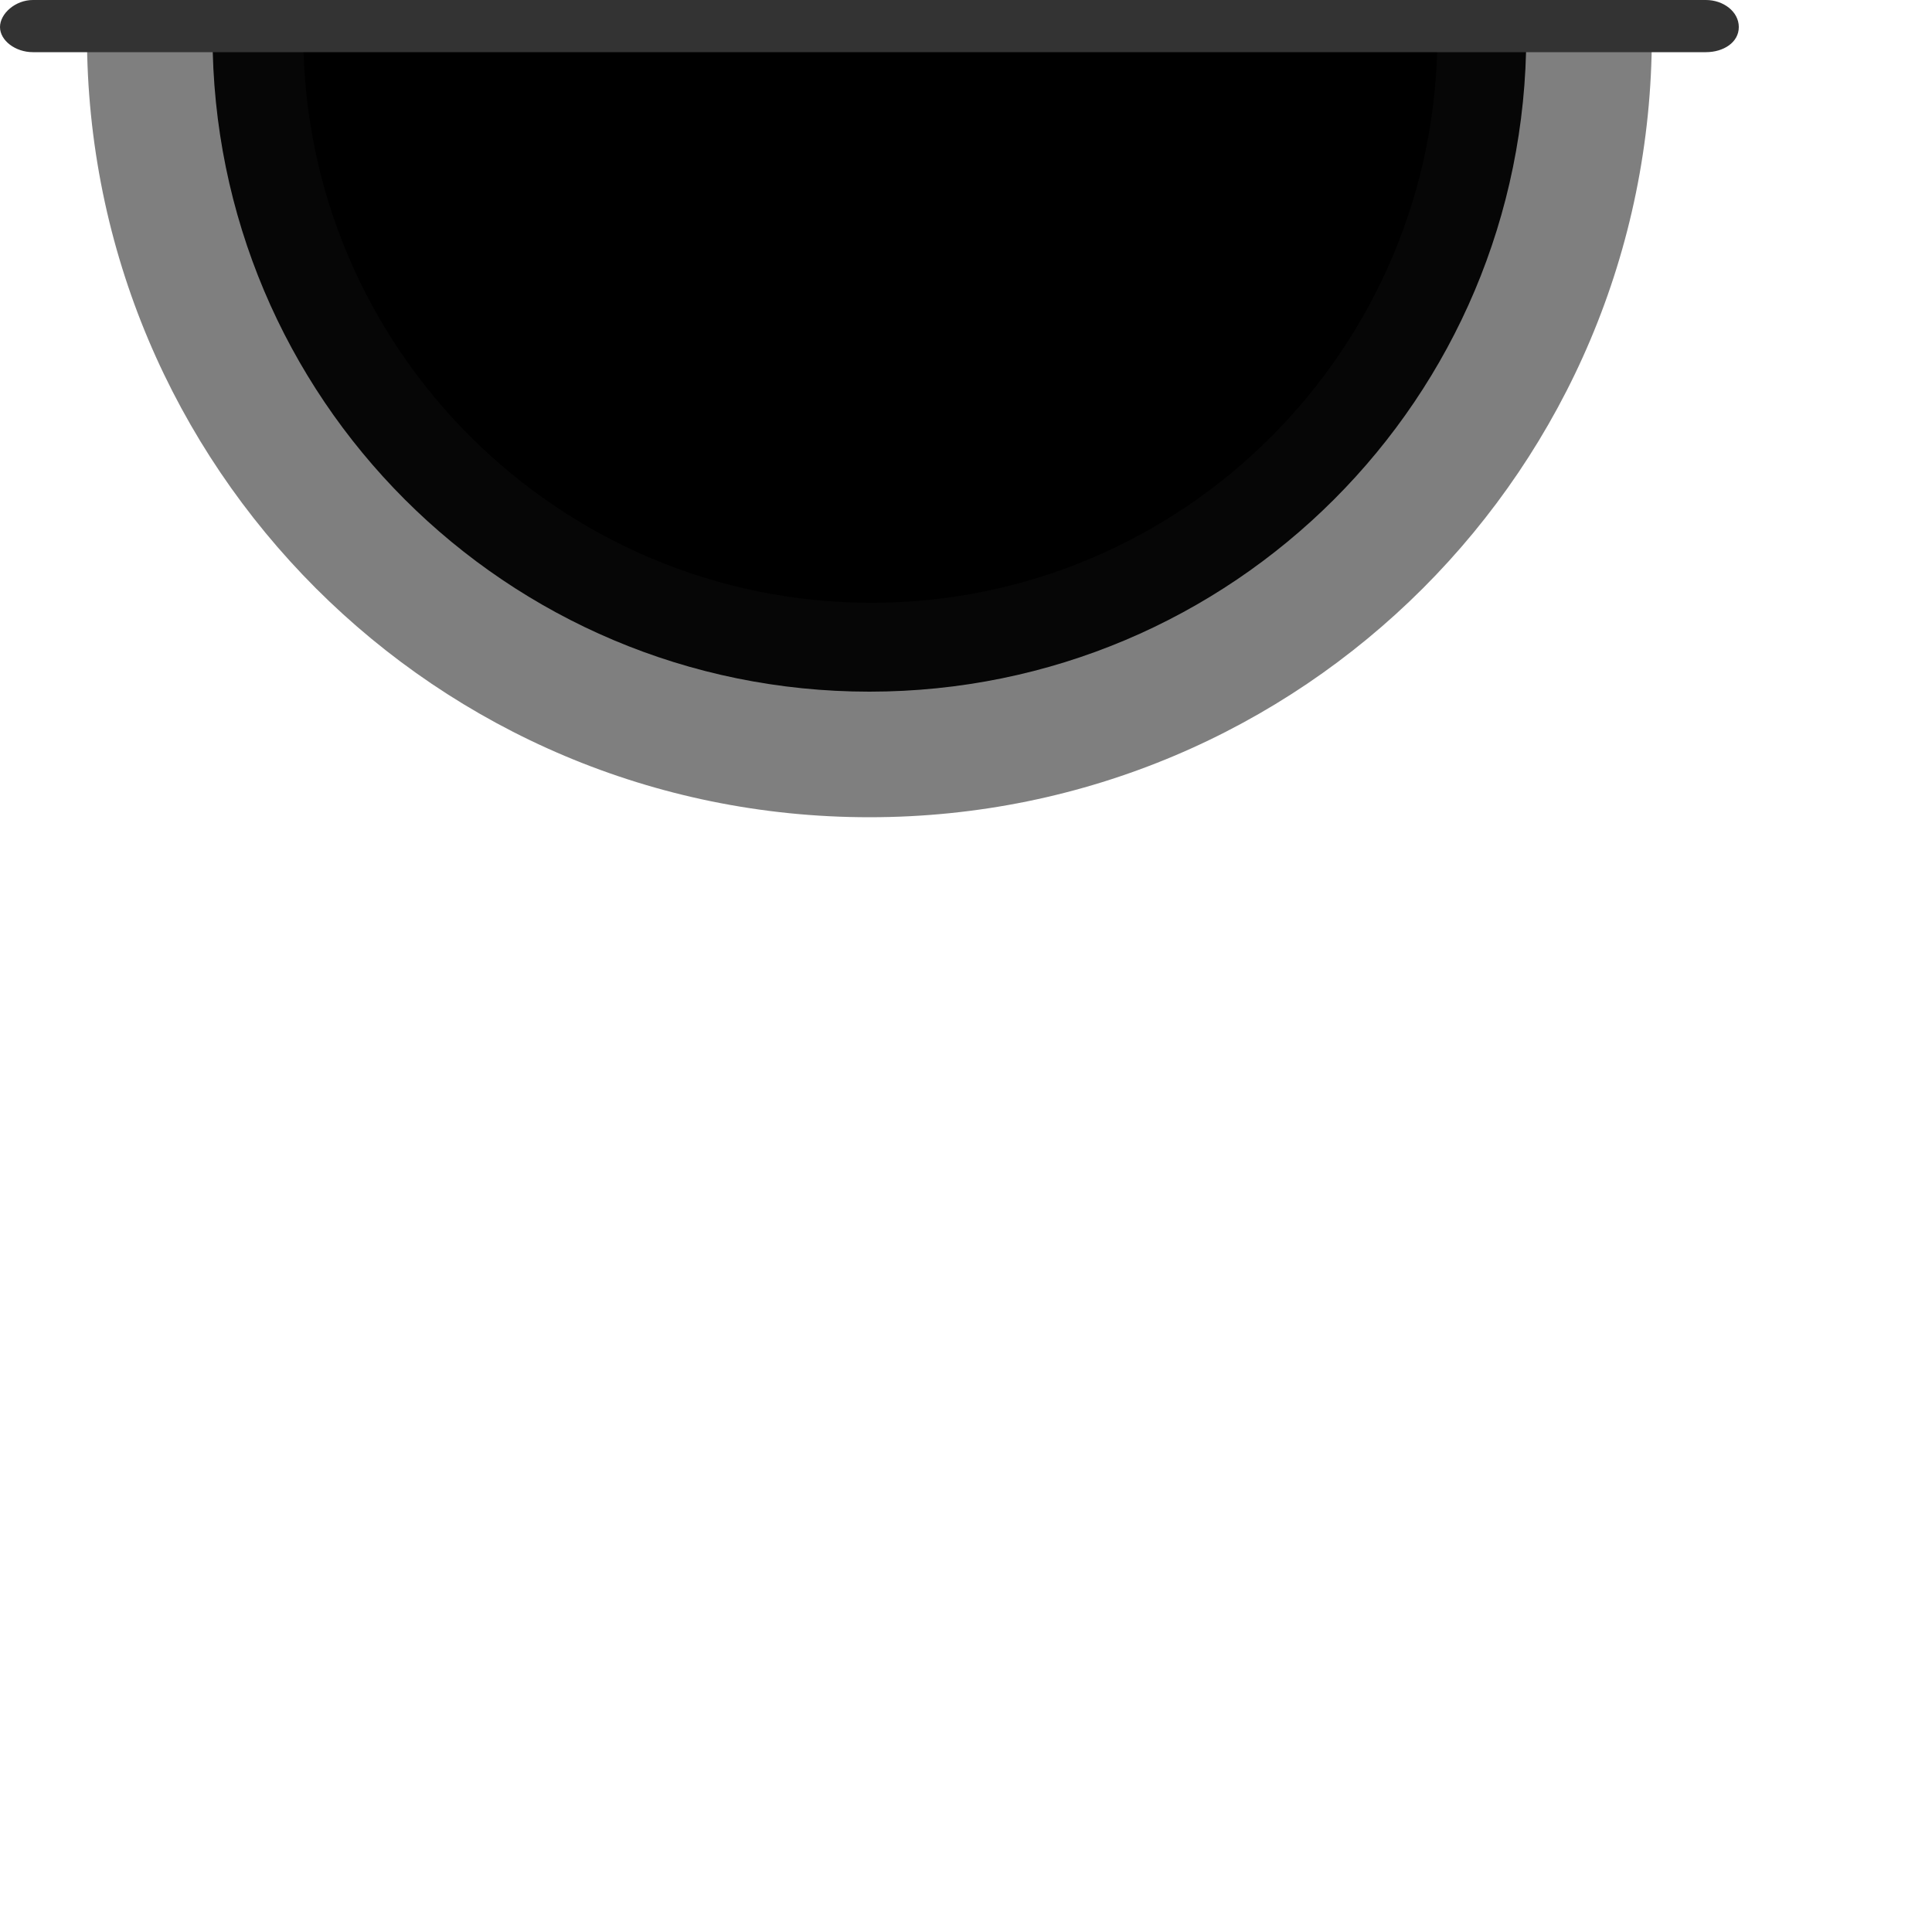
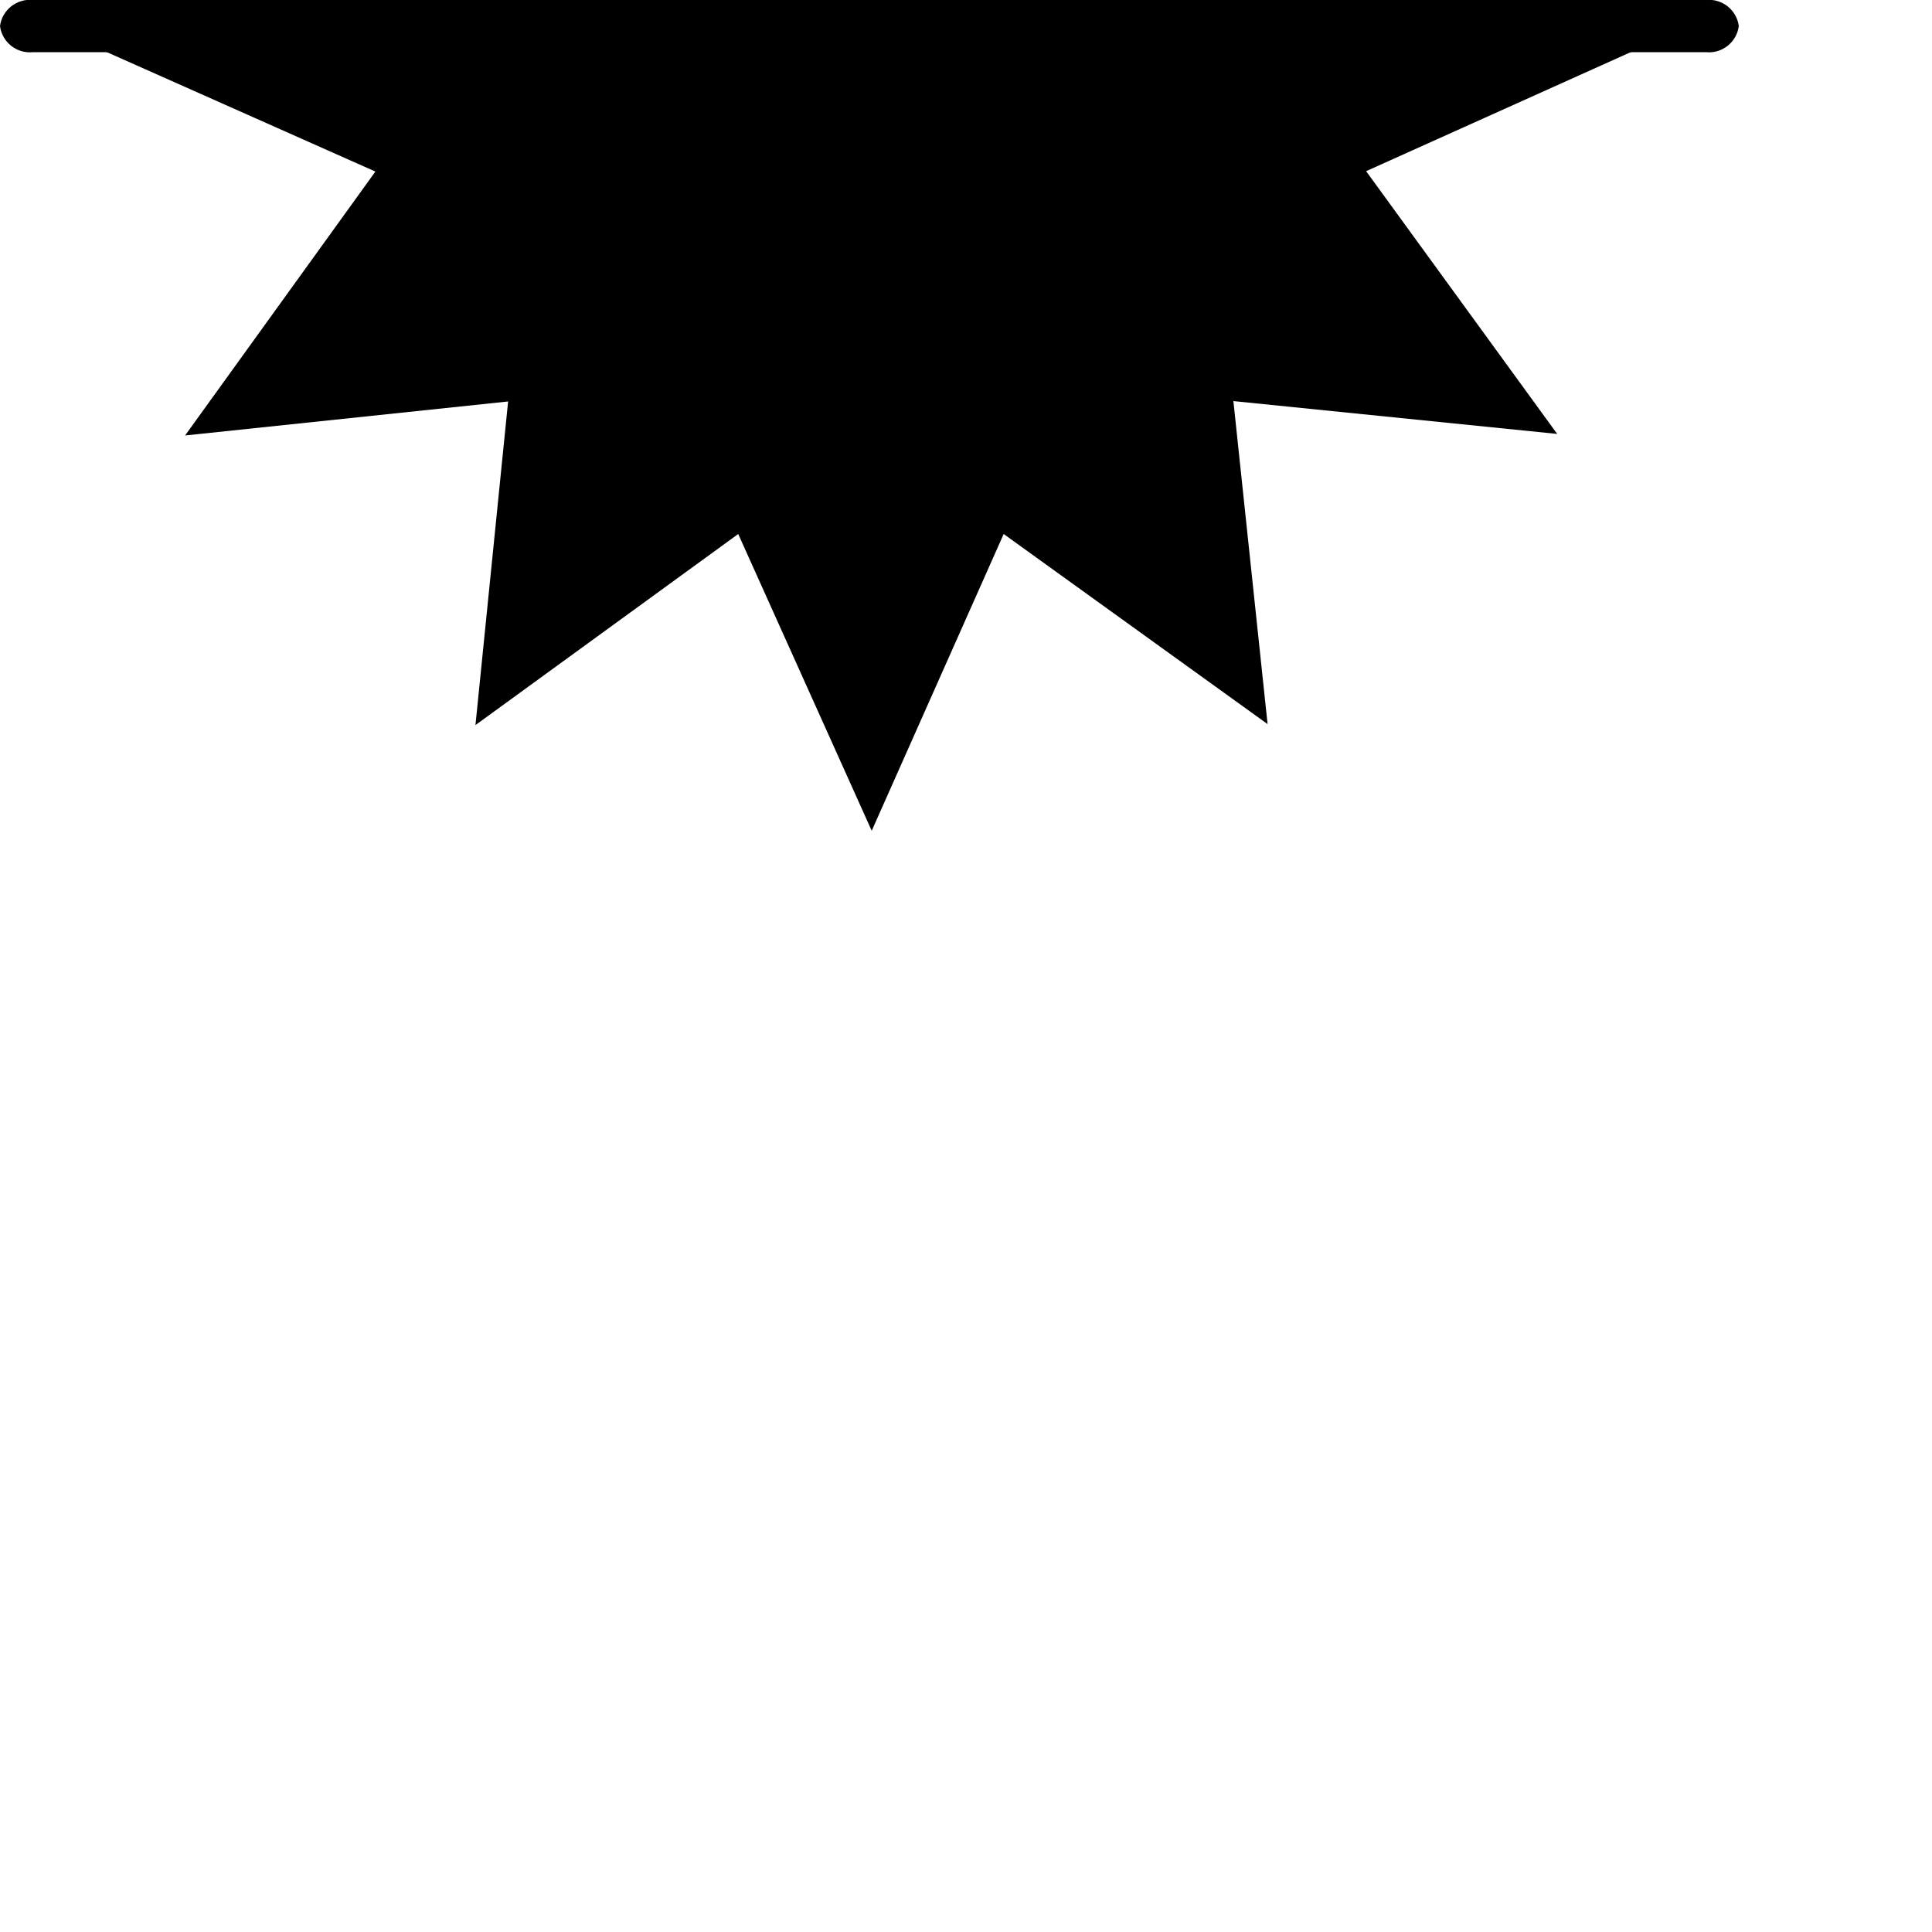
- <svg xmlns="http://www.w3.org/2000/svg" version="1.1" id="Layer_1" x="0px" y="0px" viewBox="0 0 100 100" enable-background="new 0 0 100 100" xml:space="preserve">
-   <path opacity="0.5" d="M85.5,1.8c0,22.4-18.1,40.5-40.5,40.5S4.5,24.2,4.5,1.8H85.5z" />
-   <path opacity="0.95" d="M79,1.8c0,18.8-15.2,34-34,34s-34-15.2-34-34H79z" />
-   <path stroke="#000000" stroke-width="2" stroke-miterlimit="10" d="M73.4,1.8c0,15.7-12.7,28.4-28.3,28.4S16.7,17.5,16.7,1.8H73.4z" />
-   <path fill="#333333" d="M88.3,2.7H1.7C0.8,2.7,0,2.1,0,1.4S0.8,0,1.7,0h86.6C89.2,0,90,0.6,90,1.4S89.2,2.7,88.3,2.7z" />
+ <svg xmlns="http://www.w3.org/2000/svg" xmlns:xlink="http://www.w3.org/1999/xlink" width="100" height="100" viewBox="0 0 100 100">
+   <defs>
+     <symbol id="a" data-name="sun-winter" viewBox="0 0 90 43">
+       <polygon points="70.71 8.86 85.96 2 4.18 2 4.07 2.05 19.43 8.88 9.58 22.54 26.3 20.78 24.61 37.53 38.21 27.64 45.12 43 51.95 27.64 65.61 37.48 63.84 20.76 80.6 22.46 70.71 8.86" />
+       <path d="M20,2a24.84,24.84,0,0,0,3.34,12.5A25,25,0,0,0,57.5,23.65,25,25,0,0,0,70,2Z" />
+       <path d="M24,2a20.85,20.85,0,0,0,2.79,10.5A21,21,0,0,0,55.5,20.19,21,21,0,0,0,66,2Z" />
+       <path d="M88.29,2.7H1.71A1.56,1.56,0,0,1,0,1.35,1.56,1.56,0,0,1,1.71,0H88.29A1.56,1.56,0,0,1,90,1.35,1.56,1.56,0,0,1,88.29,2.7Z" />
+     </symbol>
+   </defs>
+   <use width="90" height="43" transform="translate(0 0)" xlink:href="#a" />
</svg>
